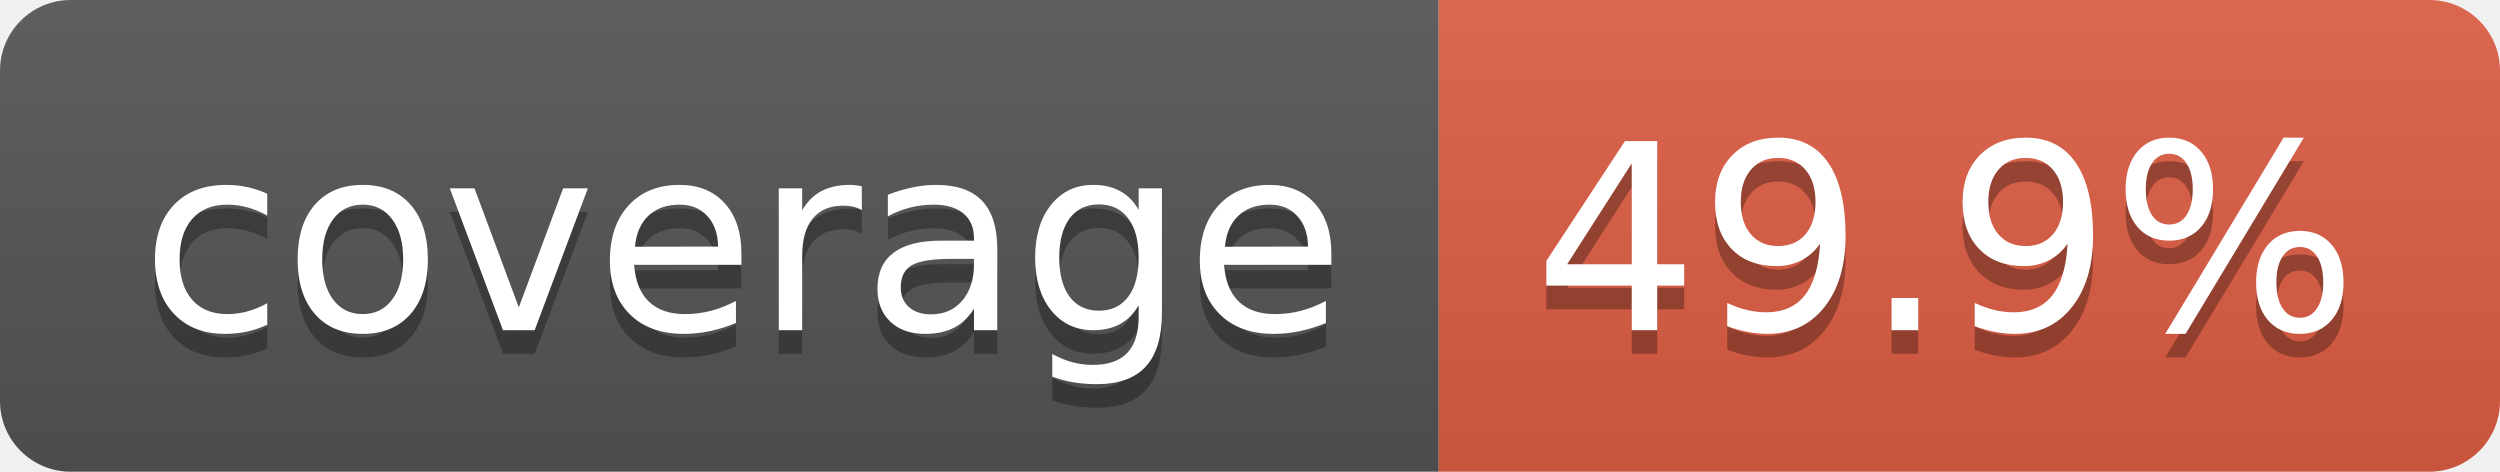
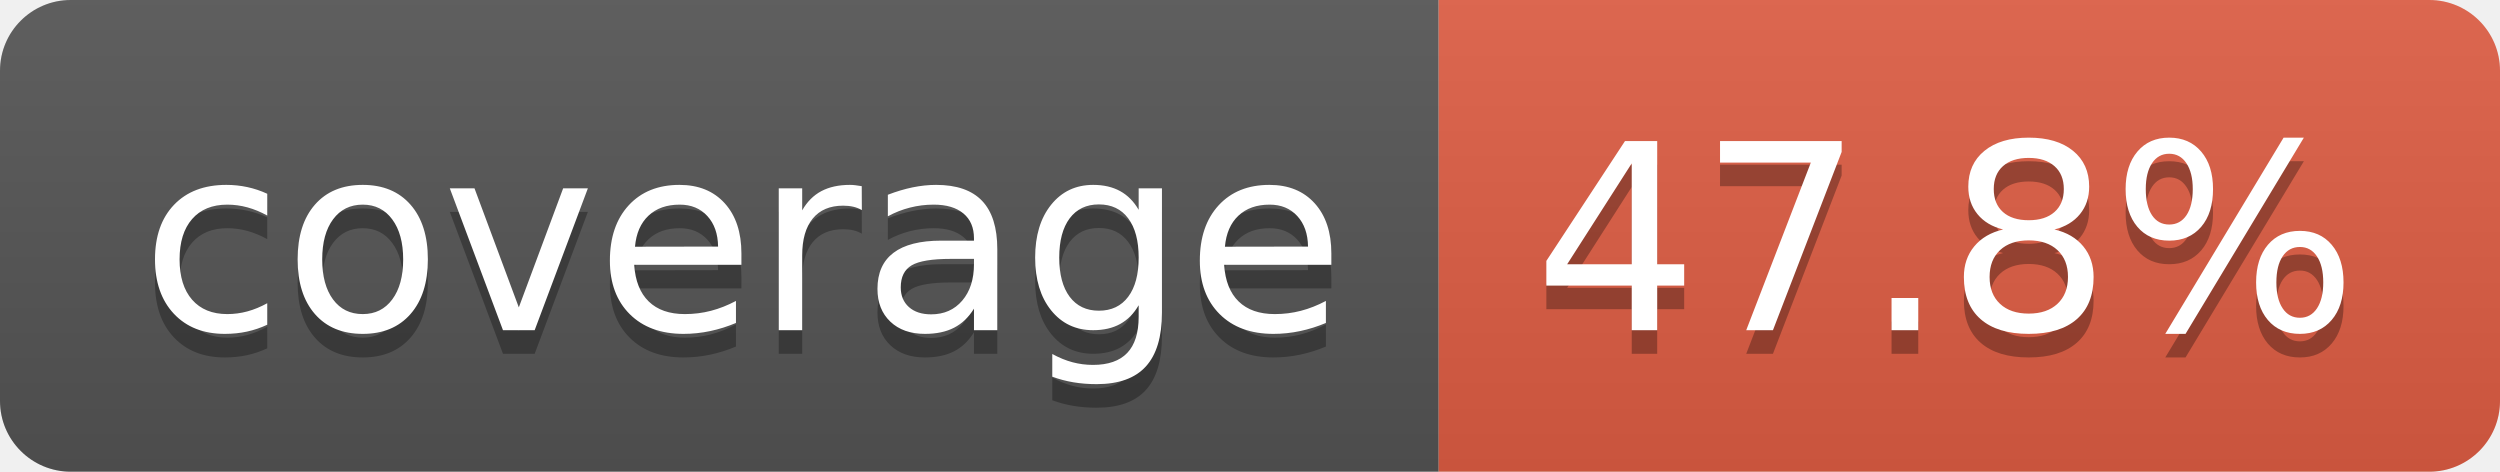
- <svg xmlns="http://www.w3.org/2000/svg" width="106" height="20" role="img" aria-label="coverage: 49.9%">
+ <svg xmlns="http://www.w3.org/2000/svg" width="106" height="20" role="img" aria-label="coverage: 47.8%">
  <linearGradient id="s" x2="0" y2="100%">
    <stop offset="0" stop-color="#bbb" stop-opacity=".1" />
    <stop offset="1" stop-opacity=".1" />
  </linearGradient>
  <clipPath id="r">
    <rect width="106" height="20" rx="3" fill="#fff" />
  </clipPath>
  <g clip-path="url(#r)">
    <rect width="61" height="20" fill="#555" />
    <rect x="61" width="45" height="20" fill="#e05d44" />
    <rect width="106" height="20" fill="url(#s)" />
  </g>
  <g fill="#fff" text-anchor="middle" font-family="Verdana,Geneva,DejaVu Sans,sans-serif" text-rendering="geometricPrecision" font-size="110">
    <text aria-hidden="true" x="315" y="150" fill="#010101" fill-opacity=".3" transform="scale(.1)" textLength="510">coverage</text>
    <text x="315" y="140" transform="scale(.1)" fill="#fff" textLength="510">coverage</text>
-     <text aria-hidden="true" x="825" y="150" fill="#010101" fill-opacity=".3" transform="scale(.1)" textLength="350">49.9%</text>
-     <text x="825" y="140" transform="scale(.1)" fill="#fff" textLength="350">49.9%</text>
+     <text aria-hidden="true" x="825" y="150" fill="#010101" fill-opacity=".3" transform="scale(.1)" textLength="350">47.8%</text>
+     <text x="825" y="140" transform="scale(.1)" fill="#fff" textLength="350">47.8%</text>
  </g>
</svg>
